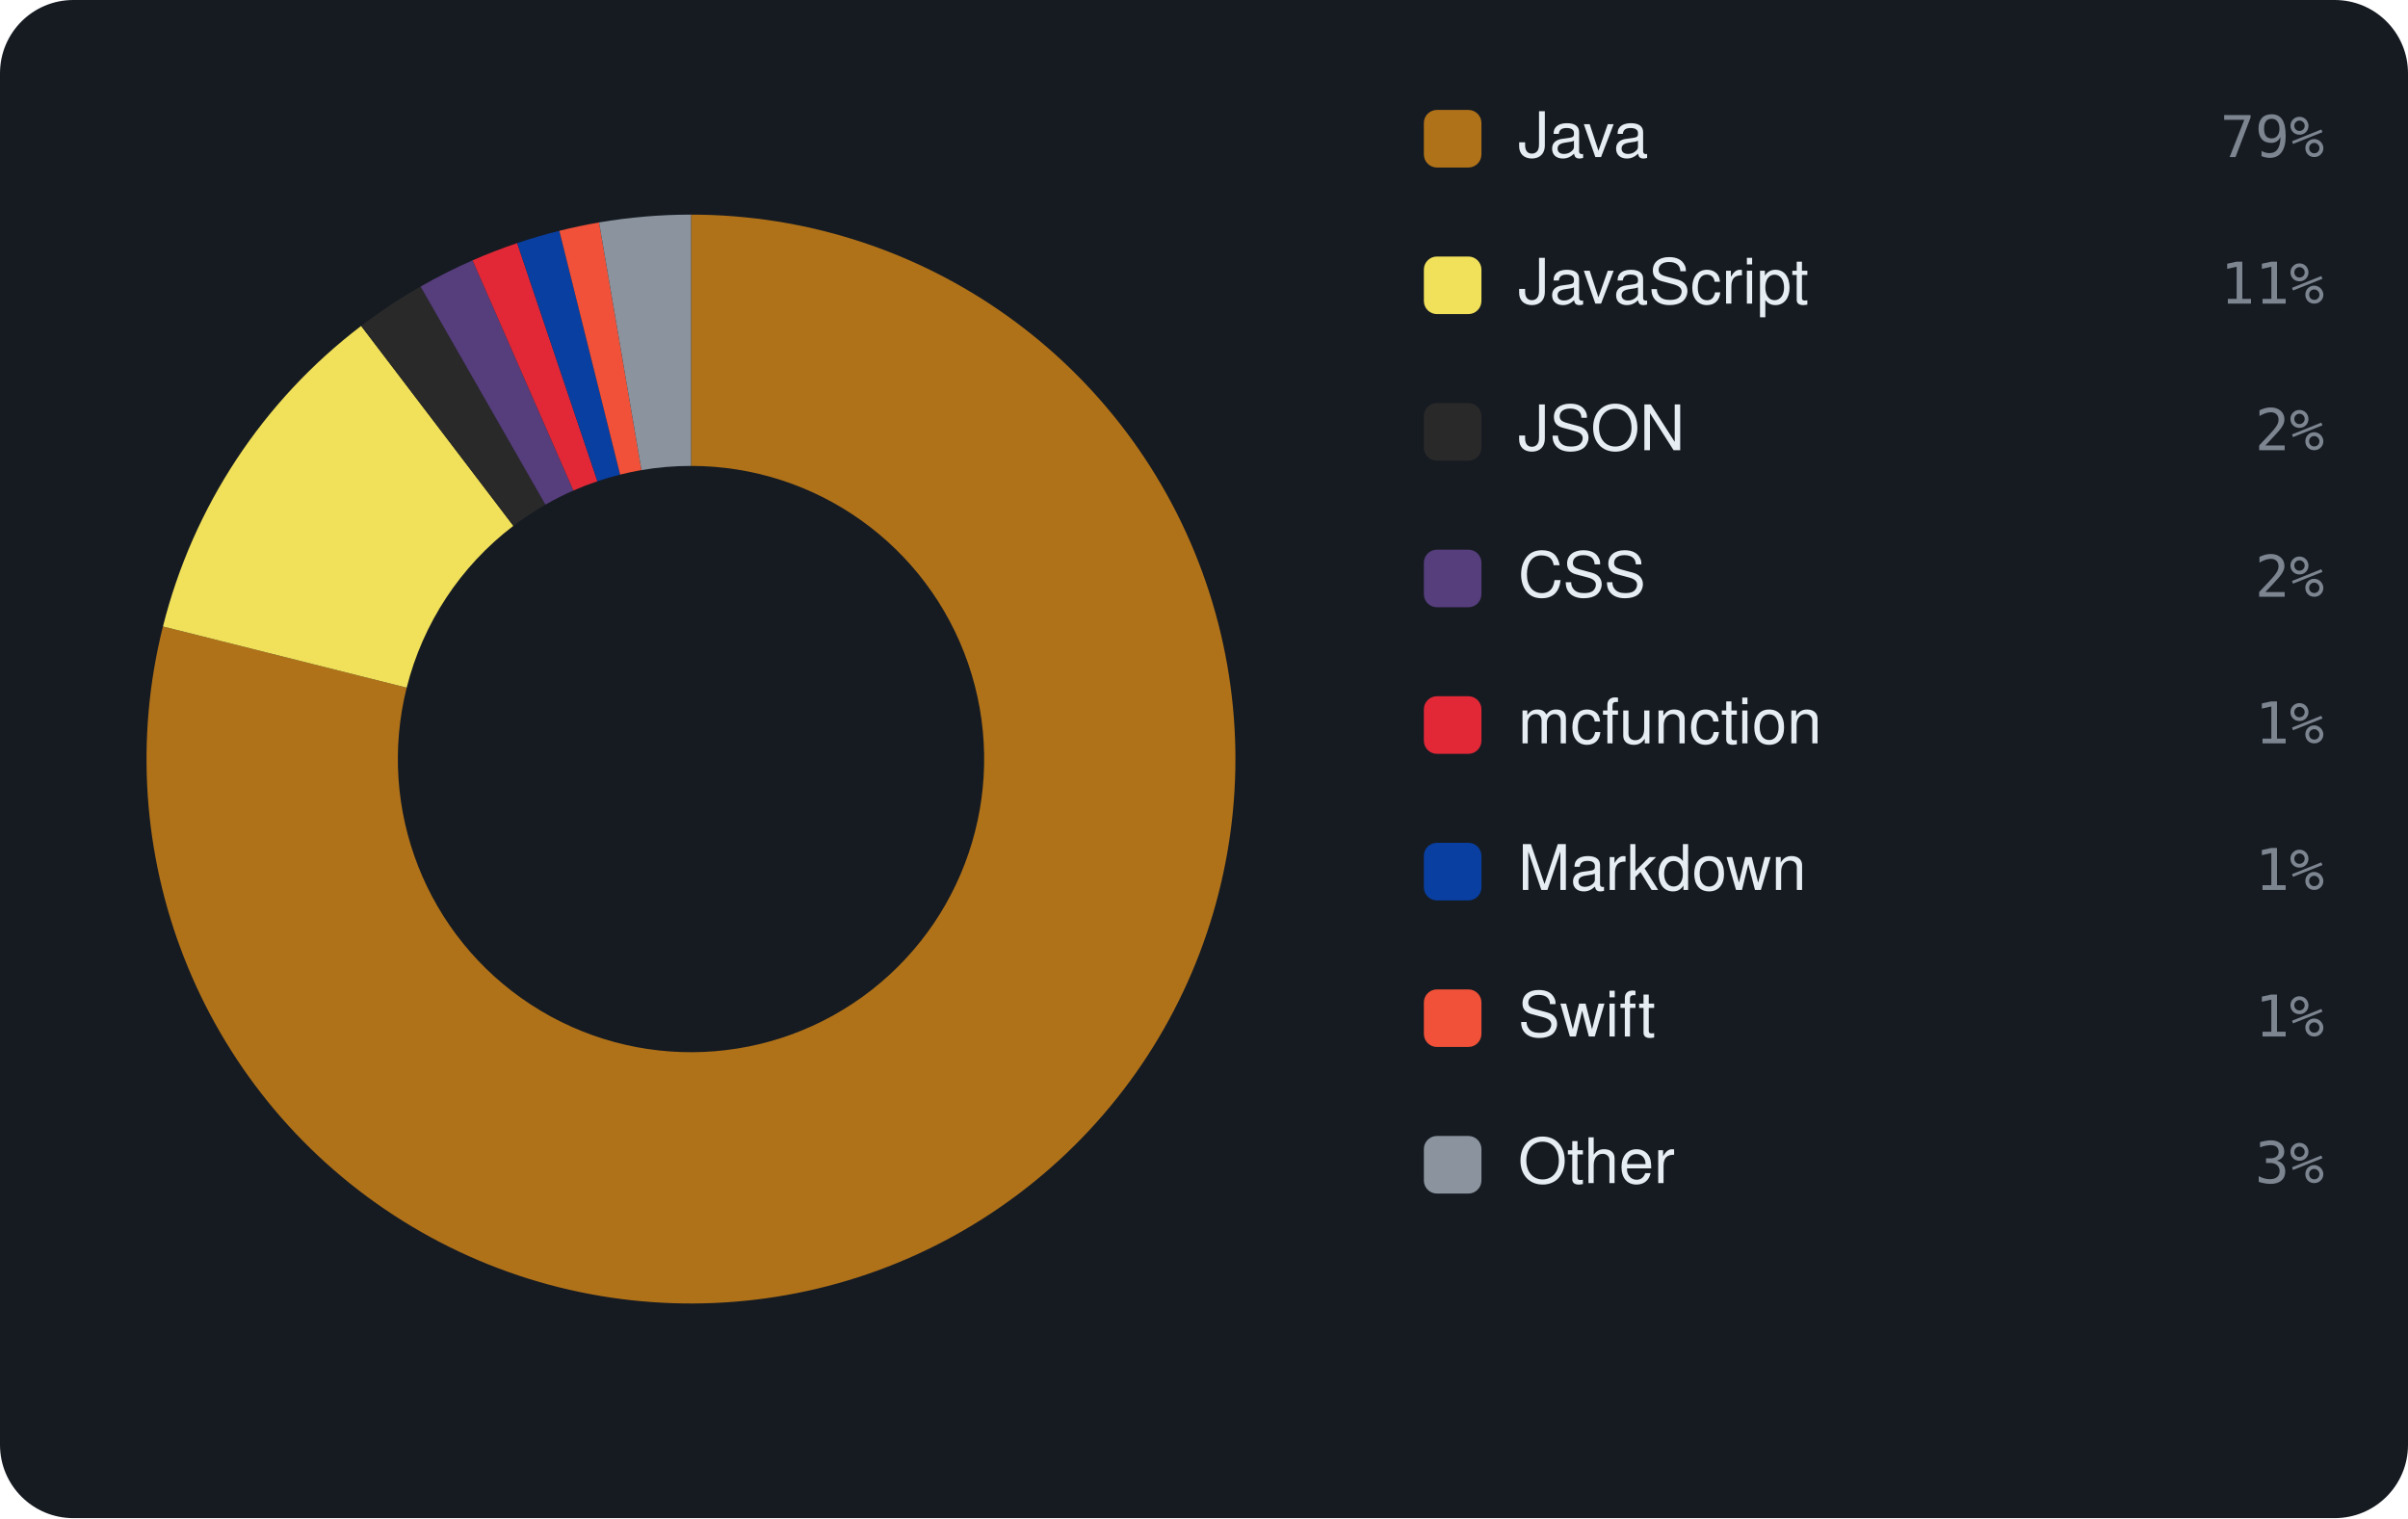
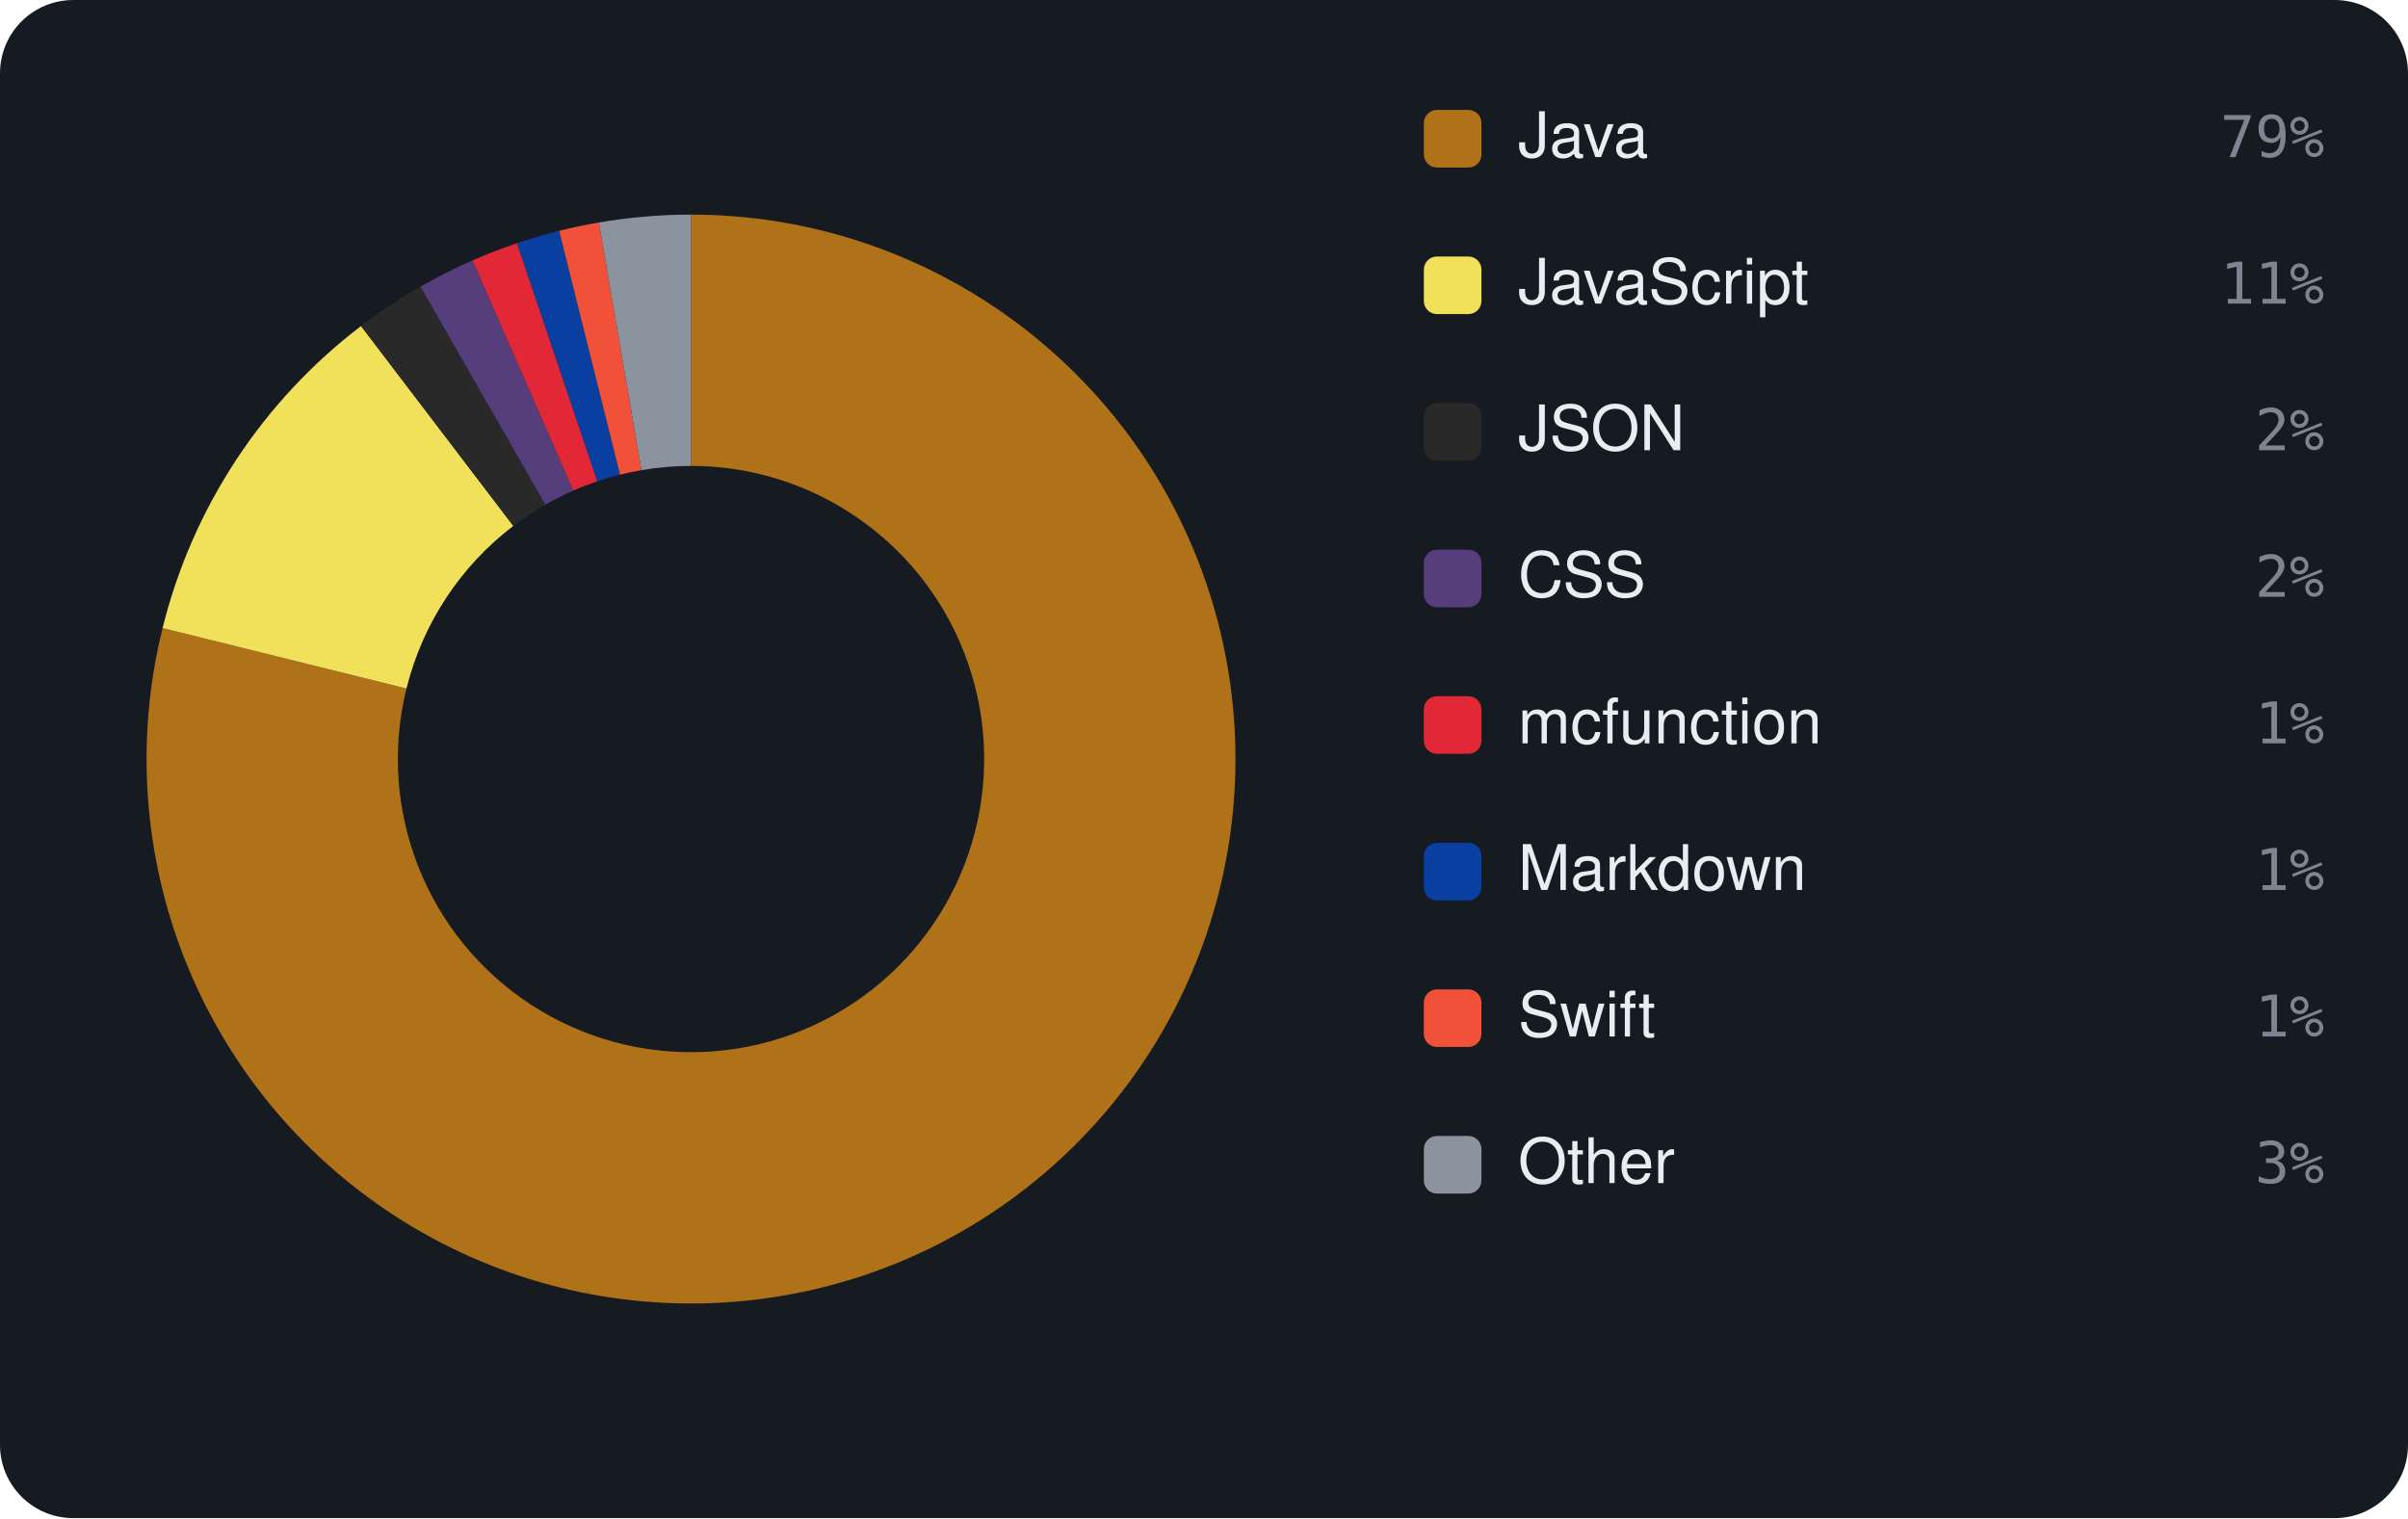
<svg xmlns="http://www.w3.org/2000/svg" viewBox="0 0 460 290" width="460" height="290" font-family="-apple-system,BlinkMacSystemFont,'Segoe UI',Helvetica,Arial,sans-serif">
  <rect width="460" height="290" rx="14" fill="#161b22" />
-   <path d="M132.00 41.00 A104 104 0 1 1 31.13 119.67 L77.69 131.36 A56 56 0 1 0 132.00 89.00 Z" fill="#b07219" />
-   <path d="M31.13 119.67 A104 104 0 0 1 68.99 62.26 L98.07 100.45 A56 56 0 0 0 77.69 131.36 Z" fill="#f1e05a" />
-   <path d="M68.99 62.26 A104 104 0 0 1 80.34 54.74 L104.19 96.40 A56 56 0 0 0 98.07 100.45 Z" fill="#292929" />
-   <path d="M80.34 54.74 A104 104 0 0 1 90.28 49.73 L109.54 93.70 A56 56 0 0 0 104.19 96.40 Z" fill="#563d7c" />
-   <path d="M90.28 49.73 A104 104 0 0 1 98.80 46.44 L114.13 91.93 A56 56 0 0 0 109.54 93.70 Z" fill="#E22837" />
-   <path d="M98.80 46.44 A104 104 0 0 1 106.85 44.09 L118.46 90.66 A56 56 0 0 0 114.13 91.93 Z" fill="#083fa1" />
-   <path d="M106.85 44.09 A104 104 0 0 1 114.44 42.49 L122.54 89.80 A56 56 0 0 0 118.46 90.66 Z" fill="#F05138" />
-   <path d="M114.44 42.49 A104 104 0 0 1 132.00 41.00 L132.00 89.00 A56 56 0 0 0 122.54 89.80 Z" fill="#8b949e" />
+   <path d="M132.00 41.00 A104 104 0 1 1 31.06 119.98 L77.65 131.53 A56 56 0 1 0 132.00 89.00 Z" fill="#b07219" />
+   <path d="M31.06 119.98 A104 104 0 0 1 68.97 62.28 L98.06 100.46 A56 56 0 0 0 77.65 131.53 Z" fill="#f1e05a" />
+   <path d="M68.97 62.28 A104 104 0 0 1 80.33 54.75 L104.18 96.40 A56 56 0 0 0 98.06 100.46 Z" fill="#292929" />
+   <path d="M80.33 54.75 A104 104 0 0 1 90.26 49.74 L109.52 93.71 A56 56 0 0 0 104.18 96.40 Z" fill="#563d7c" />
+   <path d="M90.26 49.74 A104 104 0 0 1 98.78 46.45 L114.11 91.93 A56 56 0 0 0 109.52 93.71 Z" fill="#E22837" />
+   <path d="M98.78 46.45 A104 104 0 0 1 106.82 44.09 L118.44 90.67 A56 56 0 0 0 114.11 91.93 Z" fill="#083fa1" />
+   <path d="M106.82 44.09 A104 104 0 0 1 114.41 42.50 L122.53 89.81 A56 56 0 0 0 118.44 90.67 Z" fill="#F05138" />
+   <path d="M114.41 42.50 A104 104 0 0 1 132.00 41.00 L132.00 89.00 A56 56 0 0 0 122.53 89.81 Z" fill="#8b949e" />
  <rect x="272" y="21" width="11" height="11" rx="2.5" fill="#b07219" />
  <text x="290" y="30" font-size="12" fill="#e6edf3">Java</text>
  <text x="444" y="30" text-anchor="end" font-size="11" font-family="monospace" fill="#7d8590">79%</text>
  <rect x="272" y="49" width="11" height="11" rx="2.5" fill="#f1e05a" />
  <text x="290" y="58" font-size="12" fill="#e6edf3">JavaScript</text>
  <text x="444" y="58" text-anchor="end" font-size="11" font-family="monospace" fill="#7d8590">11%</text>
  <rect x="272" y="77" width="11" height="11" rx="2.5" fill="#292929" />
  <text x="290" y="86" font-size="12" fill="#e6edf3">JSON</text>
  <text x="444" y="86" text-anchor="end" font-size="11" font-family="monospace" fill="#7d8590">2%</text>
  <rect x="272" y="105" width="11" height="11" rx="2.5" fill="#563d7c" />
  <text x="290" y="114" font-size="12" fill="#e6edf3">CSS</text>
  <text x="444" y="114" text-anchor="end" font-size="11" font-family="monospace" fill="#7d8590">2%</text>
  <rect x="272" y="133" width="11" height="11" rx="2.5" fill="#E22837" />
  <text x="290" y="142" font-size="12" fill="#e6edf3">mcfunction</text>
  <text x="444" y="142" text-anchor="end" font-size="11" font-family="monospace" fill="#7d8590">1%</text>
  <rect x="272" y="161" width="11" height="11" rx="2.5" fill="#083fa1" />
  <text x="290" y="170" font-size="12" fill="#e6edf3">Markdown</text>
  <text x="444" y="170" text-anchor="end" font-size="11" font-family="monospace" fill="#7d8590">1%</text>
  <rect x="272" y="189" width="11" height="11" rx="2.5" fill="#F05138" />
  <text x="290" y="198" font-size="12" fill="#e6edf3">Swift</text>
  <text x="444" y="198" text-anchor="end" font-size="11" font-family="monospace" fill="#7d8590">1%</text>
  <rect x="272" y="217" width="11" height="11" rx="2.5" fill="#8b949e" />
  <text x="290" y="226" font-size="12" fill="#e6edf3">Other</text>
  <text x="444" y="226" text-anchor="end" font-size="11" font-family="monospace" fill="#7d8590">3%</text>
</svg>
